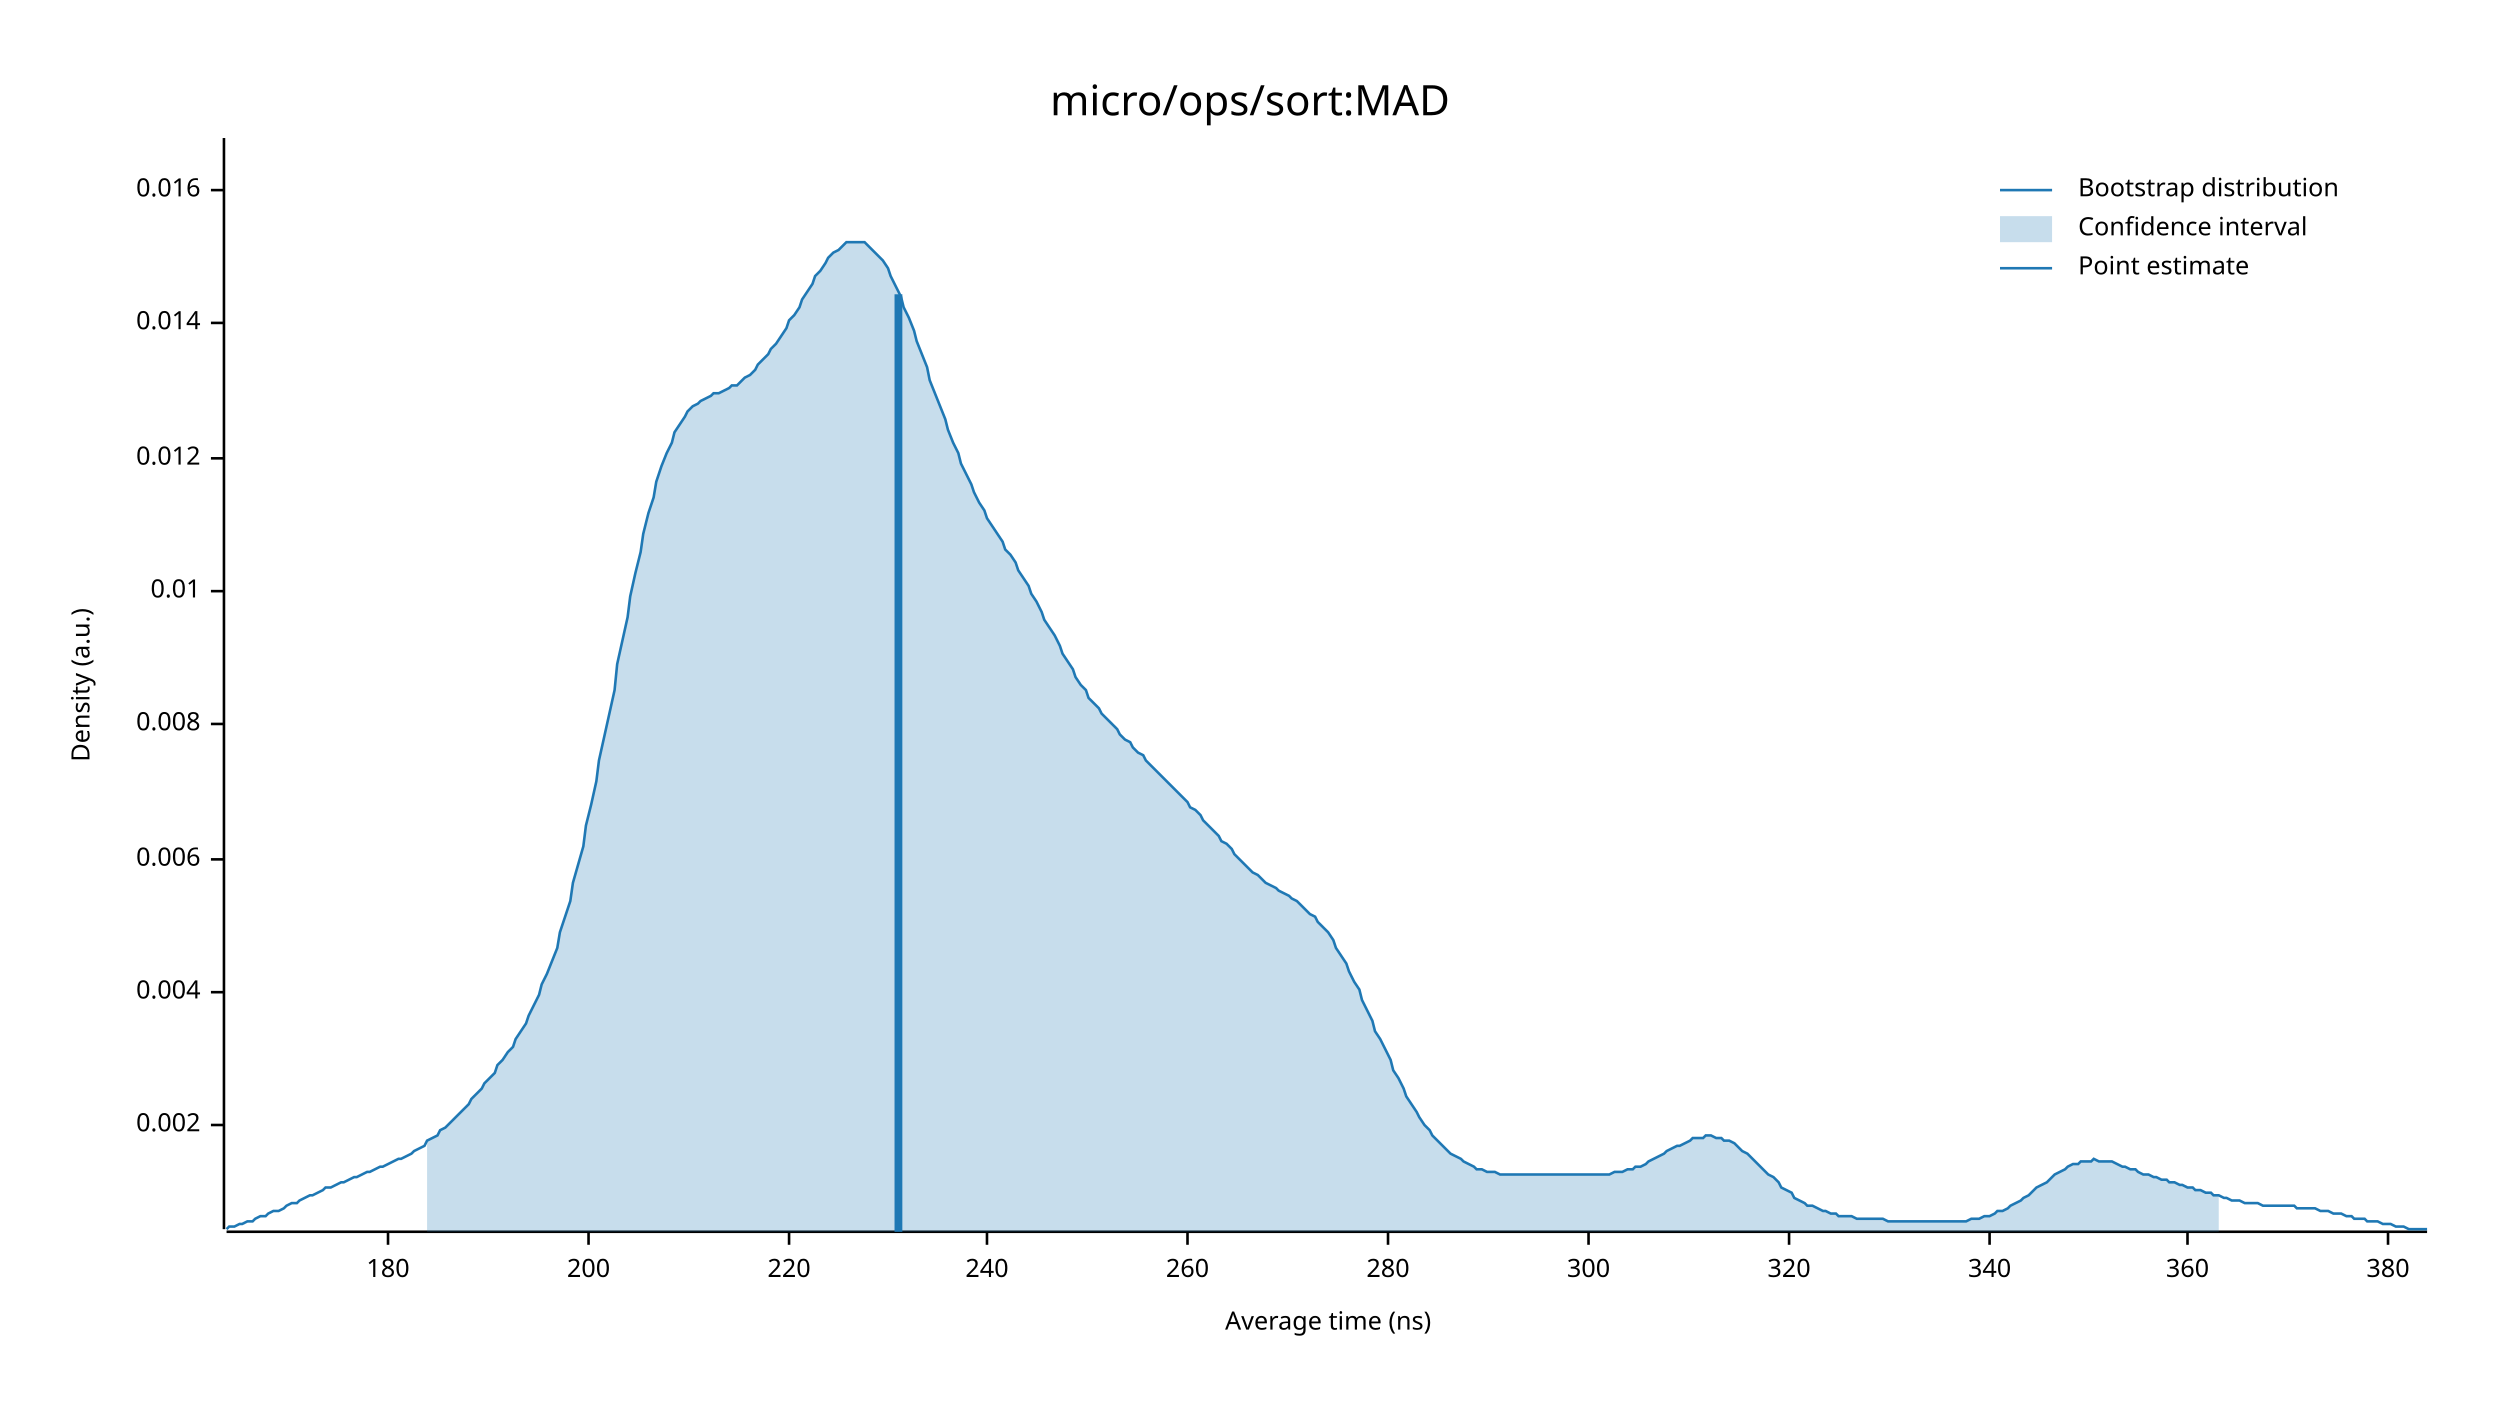
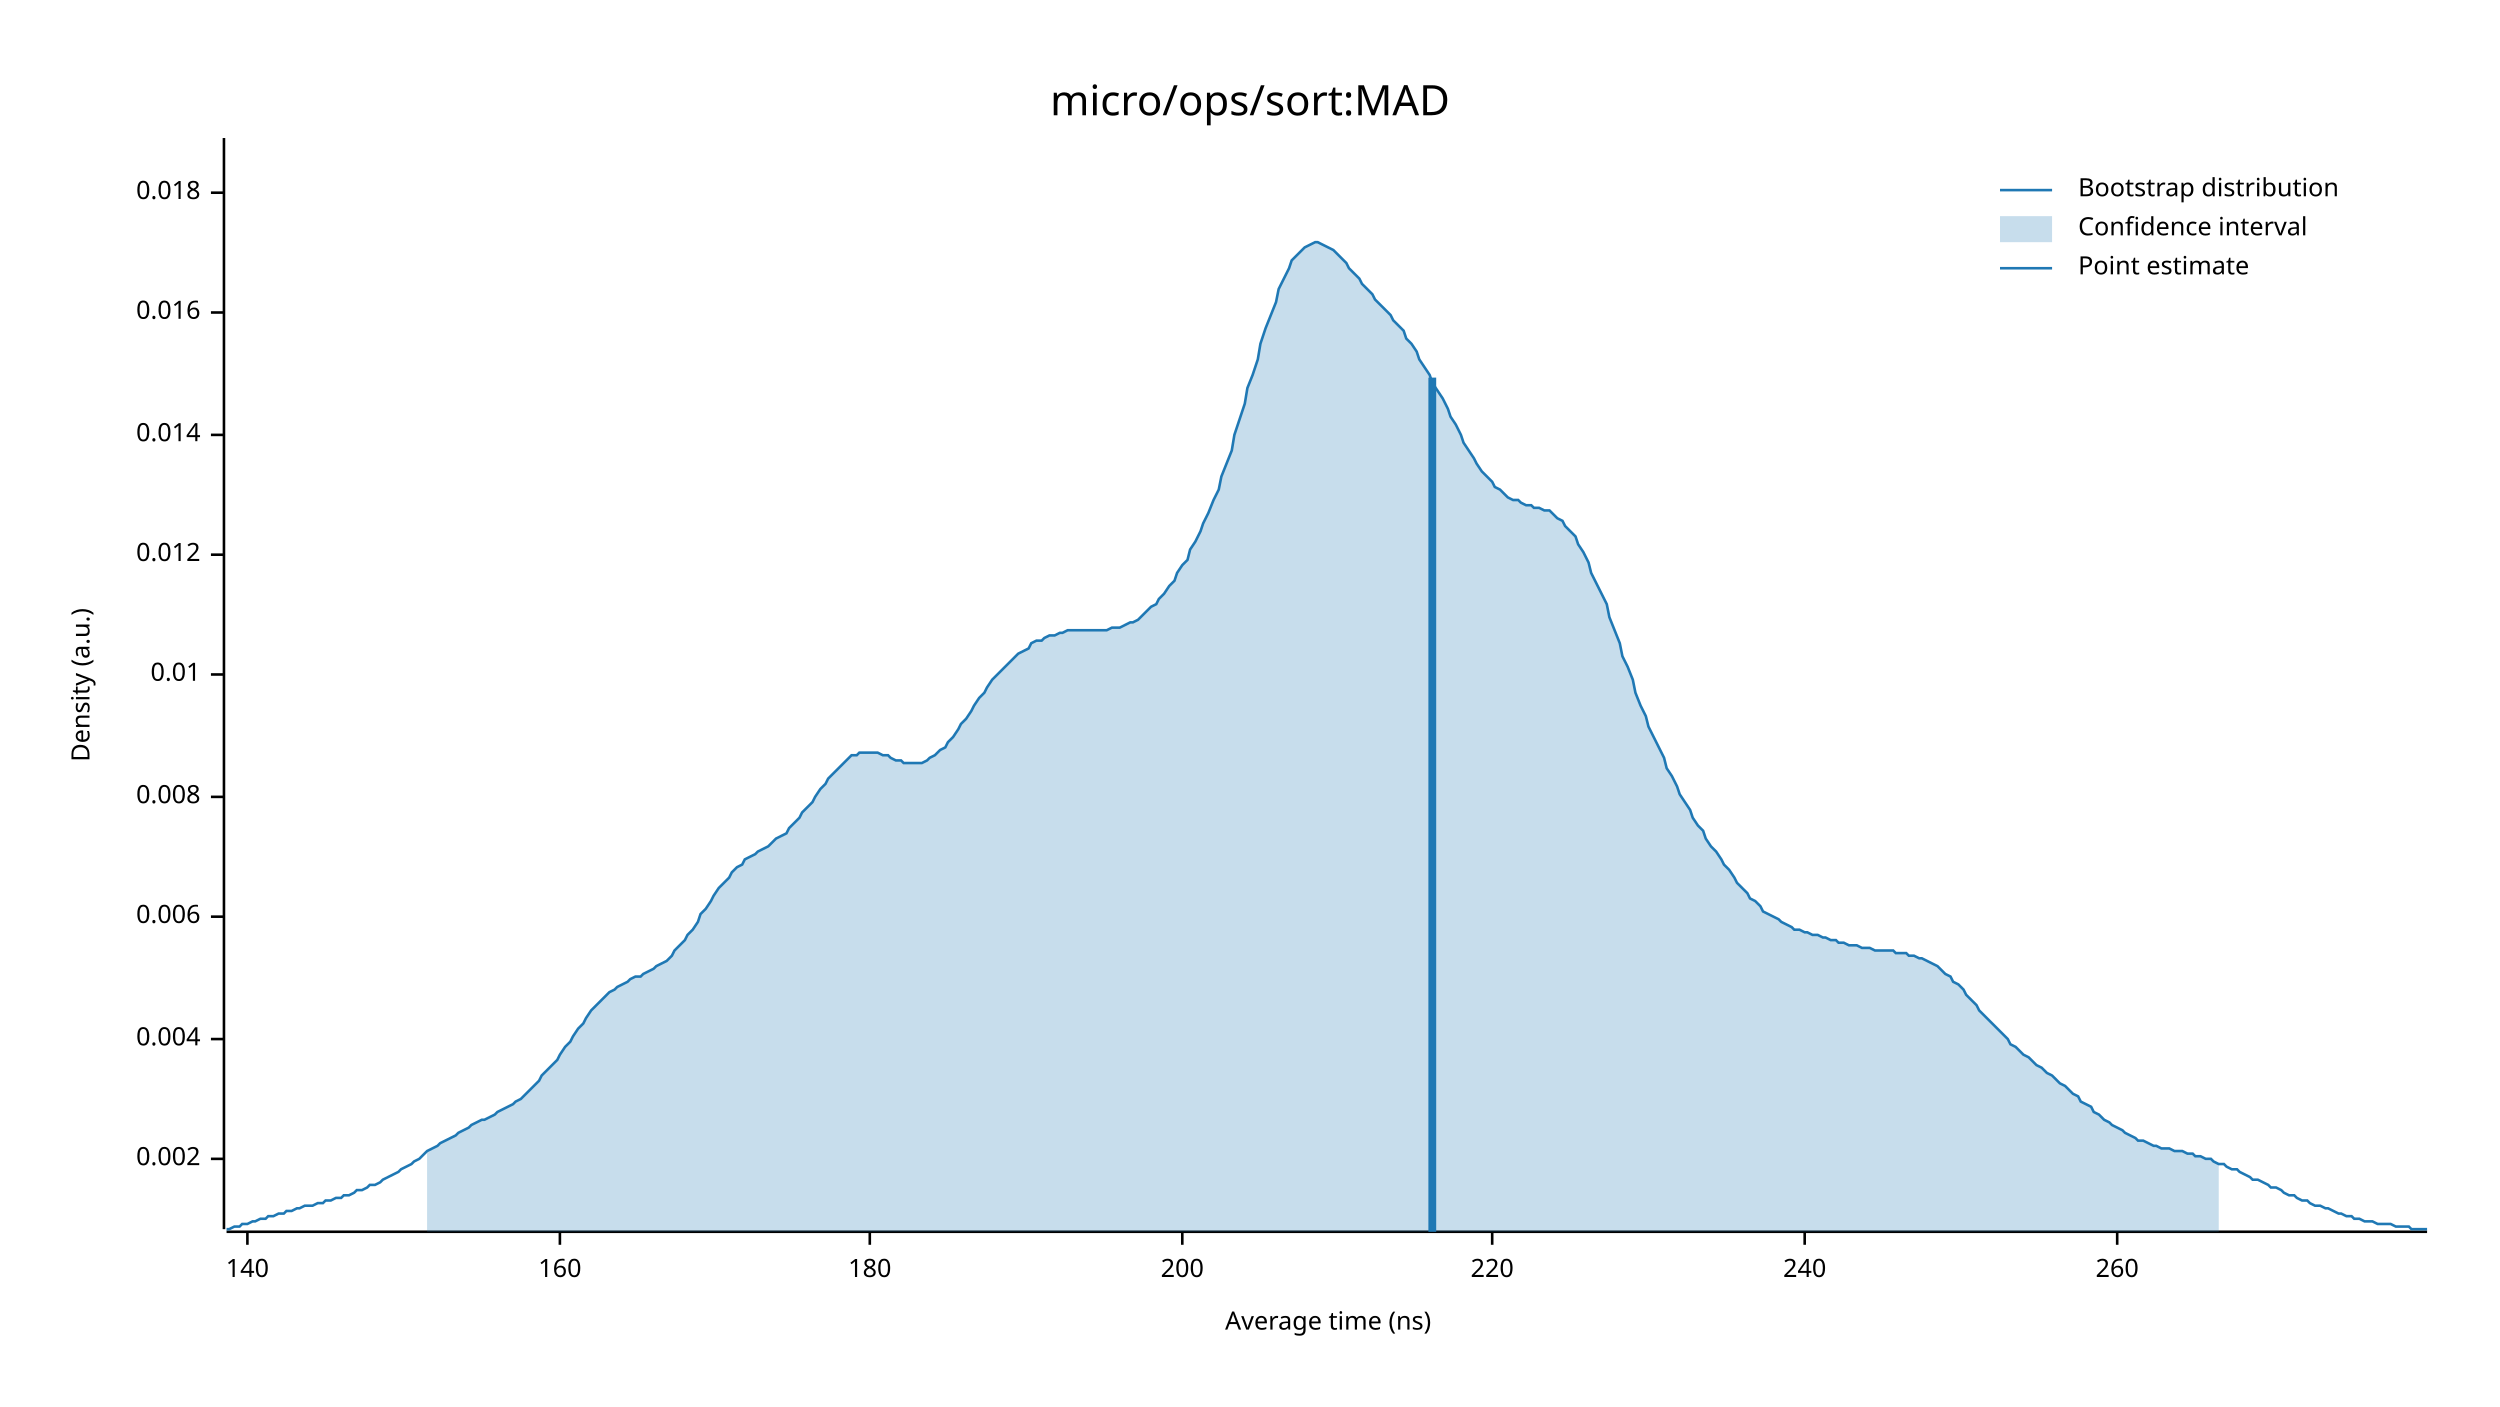
<svg xmlns="http://www.w3.org/2000/svg" width="960" height="540" viewBox="0 0 960 540">
  <text x="480" y="32" dy="0.76em" text-anchor="middle" font-family="sans-serif" font-size="16.129" opacity="1" fill="#000000">
micro/ops/sort:MAD
</text>
  <text x="27" y="263" dy="0.76em" text-anchor="middle" font-family="sans-serif" font-size="9.677" opacity="1" fill="#000000" transform="rotate(270, 27, 263)">
Density (a.u.)
</text>
  <text x="510" y="513" dy="-0.5ex" text-anchor="middle" font-family="sans-serif" font-size="9.677" opacity="1" fill="#000000">
Average time (ns)
</text>
  <polyline fill="none" opacity="1" stroke="#000000" stroke-width="1" points="86,53 86,472 " />
-   <text x="77" y="432" dy="0.5ex" text-anchor="end" font-family="sans-serif" font-size="9.677" opacity="1" fill="#000000">
+   <text x="77" y="445" dy="0.5ex" text-anchor="end" font-family="sans-serif" font-size="9.677" opacity="1" fill="#000000">
0.002
</text>
-   <polyline fill="none" opacity="1" stroke="#000000" stroke-width="1" points="81,432 86,432 " />
-   <text x="77" y="381" dy="0.5ex" text-anchor="end" font-family="sans-serif" font-size="9.677" opacity="1" fill="#000000">
+   <polyline fill="none" opacity="1" stroke="#000000" stroke-width="1" points="81,445 86,445 " />
+   <text x="77" y="399" dy="0.5ex" text-anchor="end" font-family="sans-serif" font-size="9.677" opacity="1" fill="#000000">
0.004
</text>
-   <polyline fill="none" opacity="1" stroke="#000000" stroke-width="1" points="81,381 86,381 " />
-   <text x="77" y="330" dy="0.5ex" text-anchor="end" font-family="sans-serif" font-size="9.677" opacity="1" fill="#000000">
+   <polyline fill="none" opacity="1" stroke="#000000" stroke-width="1" points="81,399 86,399 " />
+   <text x="77" y="352" dy="0.5ex" text-anchor="end" font-family="sans-serif" font-size="9.677" opacity="1" fill="#000000">
0.006
</text>
-   <polyline fill="none" opacity="1" stroke="#000000" stroke-width="1" points="81,330 86,330 " />
-   <text x="77" y="278" dy="0.5ex" text-anchor="end" font-family="sans-serif" font-size="9.677" opacity="1" fill="#000000">
+   <polyline fill="none" opacity="1" stroke="#000000" stroke-width="1" points="81,352 86,352 " />
+   <text x="77" y="306" dy="0.5ex" text-anchor="end" font-family="sans-serif" font-size="9.677" opacity="1" fill="#000000">
0.008
</text>
-   <polyline fill="none" opacity="1" stroke="#000000" stroke-width="1" points="81,278 86,278 " />
-   <text x="77" y="227" dy="0.5ex" text-anchor="end" font-family="sans-serif" font-size="9.677" opacity="1" fill="#000000">
+   <polyline fill="none" opacity="1" stroke="#000000" stroke-width="1" points="81,306 86,306 " />
+   <text x="77" y="259" dy="0.5ex" text-anchor="end" font-family="sans-serif" font-size="9.677" opacity="1" fill="#000000">
0.01
</text>
-   <polyline fill="none" opacity="1" stroke="#000000" stroke-width="1" points="81,227 86,227 " />
-   <text x="77" y="176" dy="0.5ex" text-anchor="end" font-family="sans-serif" font-size="9.677" opacity="1" fill="#000000">
+   <polyline fill="none" opacity="1" stroke="#000000" stroke-width="1" points="81,259 86,259 " />
+   <text x="77" y="213" dy="0.5ex" text-anchor="end" font-family="sans-serif" font-size="9.677" opacity="1" fill="#000000">
0.012
</text>
-   <polyline fill="none" opacity="1" stroke="#000000" stroke-width="1" points="81,176 86,176 " />
-   <text x="77" y="124" dy="0.5ex" text-anchor="end" font-family="sans-serif" font-size="9.677" opacity="1" fill="#000000">
+   <polyline fill="none" opacity="1" stroke="#000000" stroke-width="1" points="81,213 86,213 " />
+   <text x="77" y="167" dy="0.5ex" text-anchor="end" font-family="sans-serif" font-size="9.677" opacity="1" fill="#000000">
0.014
</text>
-   <polyline fill="none" opacity="1" stroke="#000000" stroke-width="1" points="81,124 86,124 " />
-   <text x="77" y="73" dy="0.5ex" text-anchor="end" font-family="sans-serif" font-size="9.677" opacity="1" fill="#000000">
+   <polyline fill="none" opacity="1" stroke="#000000" stroke-width="1" points="81,167 86,167 " />
+   <text x="77" y="120" dy="0.5ex" text-anchor="end" font-family="sans-serif" font-size="9.677" opacity="1" fill="#000000">
0.016
</text>
-   <polyline fill="none" opacity="1" stroke="#000000" stroke-width="1" points="81,73 86,73 " />
+   <polyline fill="none" opacity="1" stroke="#000000" stroke-width="1" points="81,120 86,120 " />
+   <text x="77" y="74" dy="0.5ex" text-anchor="end" font-family="sans-serif" font-size="9.677" opacity="1" fill="#000000">
+ 0.018
+ </text>
+   <polyline fill="none" opacity="1" stroke="#000000" stroke-width="1" points="81,74 86,74 " />
  <polyline fill="none" opacity="1" stroke="#000000" stroke-width="1" points="87,473 932,473 " />
-   <text x="149" y="483" dy="0.76em" text-anchor="middle" font-family="sans-serif" font-size="9.677" opacity="1" fill="#000000">
+   <text x="95" y="483" dy="0.76em" text-anchor="middle" font-family="sans-serif" font-size="9.677" opacity="1" fill="#000000">
+ 140
+ </text>
+   <polyline fill="none" opacity="1" stroke="#000000" stroke-width="1" points="95,473 95,478 " />
+   <text x="215" y="483" dy="0.76em" text-anchor="middle" font-family="sans-serif" font-size="9.677" opacity="1" fill="#000000">
+ 160
+ </text>
+   <polyline fill="none" opacity="1" stroke="#000000" stroke-width="1" points="215,473 215,478 " />
+   <text x="334" y="483" dy="0.76em" text-anchor="middle" font-family="sans-serif" font-size="9.677" opacity="1" fill="#000000">
180
</text>
-   <polyline fill="none" opacity="1" stroke="#000000" stroke-width="1" points="149,473 149,478 " />
-   <text x="226" y="483" dy="0.76em" text-anchor="middle" font-family="sans-serif" font-size="9.677" opacity="1" fill="#000000">
+   <polyline fill="none" opacity="1" stroke="#000000" stroke-width="1" points="334,473 334,478 " />
+   <text x="454" y="483" dy="0.76em" text-anchor="middle" font-family="sans-serif" font-size="9.677" opacity="1" fill="#000000">
200
</text>
-   <polyline fill="none" opacity="1" stroke="#000000" stroke-width="1" points="226,473 226,478 " />
-   <text x="303" y="483" dy="0.76em" text-anchor="middle" font-family="sans-serif" font-size="9.677" opacity="1" fill="#000000">
+   <polyline fill="none" opacity="1" stroke="#000000" stroke-width="1" points="454,473 454,478 " />
+   <text x="573" y="483" dy="0.76em" text-anchor="middle" font-family="sans-serif" font-size="9.677" opacity="1" fill="#000000">
220
</text>
-   <polyline fill="none" opacity="1" stroke="#000000" stroke-width="1" points="303,473 303,478 " />
-   <text x="379" y="483" dy="0.76em" text-anchor="middle" font-family="sans-serif" font-size="9.677" opacity="1" fill="#000000">
+   <polyline fill="none" opacity="1" stroke="#000000" stroke-width="1" points="573,473 573,478 " />
+   <text x="693" y="483" dy="0.76em" text-anchor="middle" font-family="sans-serif" font-size="9.677" opacity="1" fill="#000000">
240
</text>
-   <polyline fill="none" opacity="1" stroke="#000000" stroke-width="1" points="379,473 379,478 " />
-   <text x="456" y="483" dy="0.76em" text-anchor="middle" font-family="sans-serif" font-size="9.677" opacity="1" fill="#000000">
+   <polyline fill="none" opacity="1" stroke="#000000" stroke-width="1" points="693,473 693,478 " />
+   <text x="813" y="483" dy="0.76em" text-anchor="middle" font-family="sans-serif" font-size="9.677" opacity="1" fill="#000000">
260
</text>
-   <polyline fill="none" opacity="1" stroke="#000000" stroke-width="1" points="456,473 456,478 " />
-   <text x="533" y="483" dy="0.76em" text-anchor="middle" font-family="sans-serif" font-size="9.677" opacity="1" fill="#000000">
- 280
- </text>
-   <polyline fill="none" opacity="1" stroke="#000000" stroke-width="1" points="533,473 533,478 " />
-   <text x="610" y="483" dy="0.76em" text-anchor="middle" font-family="sans-serif" font-size="9.677" opacity="1" fill="#000000">
- 300
- </text>
-   <polyline fill="none" opacity="1" stroke="#000000" stroke-width="1" points="610,473 610,478 " />
-   <text x="687" y="483" dy="0.76em" text-anchor="middle" font-family="sans-serif" font-size="9.677" opacity="1" fill="#000000">
- 320
- </text>
-   <polyline fill="none" opacity="1" stroke="#000000" stroke-width="1" points="687,473 687,478 " />
-   <text x="764" y="483" dy="0.76em" text-anchor="middle" font-family="sans-serif" font-size="9.677" opacity="1" fill="#000000">
- 340
- </text>
-   <polyline fill="none" opacity="1" stroke="#000000" stroke-width="1" points="764,473 764,478 " />
-   <text x="840" y="483" dy="0.76em" text-anchor="middle" font-family="sans-serif" font-size="9.677" opacity="1" fill="#000000">
- 360
- </text>
-   <polyline fill="none" opacity="1" stroke="#000000" stroke-width="1" points="840,473 840,478 " />
-   <text x="917" y="483" dy="0.76em" text-anchor="middle" font-family="sans-serif" font-size="9.677" opacity="1" fill="#000000">
- 380
- </text>
-   <polyline fill="none" opacity="1" stroke="#000000" stroke-width="1" points="917,473 917,478 " />
-   <polyline fill="none" opacity="1" stroke="#1F78B4" stroke-width="1" points="87,472 88,471 90,471 92,470 93,470 95,469 97,469 98,468 100,467 102,467 103,466 105,465 107,465 109,464 110,463 112,462 114,462 115,461 117,460 119,459 120,459 122,458 124,457 125,456 127,456 129,455 131,454 132,454 134,453 136,452 137,452 139,451 141,450 142,450 144,449 146,448 147,448 149,447 151,446 153,445 154,445 156,444 158,443 159,442 161,441 163,440 164,438 166,437 168,436 169,434 171,433 173,431 175,429 176,428 178,426 180,424 181,422 183,420 185,418 186,416 188,414 190,412 191,409 193,407 195,404 197,402 198,399 200,396 202,393 203,390 205,386 207,382 208,378 210,374 212,369 214,364 215,358 217,352 219,346 220,339 222,332 224,325 225,317 227,309 229,300 230,292 232,283 234,274 236,265 237,255 239,246 241,237 242,229 244,220 246,212 247,205 249,197 251,191 252,185 254,179 256,174 258,170 259,166 261,163 263,160 264,158 266,156 268,155 269,154 271,153 273,152 274,151 276,151 278,150 280,149 281,148 283,148 285,146 286,145 288,144 290,142 291,140 293,138 295,136 296,134 298,132 300,129 302,126 303,123 305,121 307,118 308,115 310,112 312,109 313,106 315,104 317,101 318,99 320,97 322,96 324,94 325,93 327,93 329,93 330,93 332,93 334,95 335,96 337,98 339,100 341,103 342,106 344,110 346,114 347,118 349,122 351,127 352,131 354,136 356,141 357,146 359,151 361,156 363,161 364,165 366,170 368,174 369,178 371,182 373,186 374,189 376,193 378,196 379,199 381,202 383,205 385,208 386,211 388,213 390,216 391,219 393,222 395,225 396,228 398,231 400,235 401,238 403,241 405,244 407,248 408,251 410,254 412,257 413,260 415,263 417,265 418,268 420,270 422,272 423,274 425,276 427,278 429,280 430,282 432,284 434,285 435,287 437,289 439,290 440,292 442,294 444,296 445,297 447,299 449,301 451,303 452,304 454,306 456,308 457,310 459,311 461,313 462,315 464,317 466,319 468,321 469,323 471,324 473,326 474,328 476,330 478,332 479,333 481,335 483,336 484,337 486,339 488,340 490,341 491,342 493,343 495,344 496,345 498,346 500,348 501,349 503,351 505,352 506,354 508,356 510,358 512,361 513,364 515,367 517,370 518,373 520,377 522,380 523,384 525,388 527,392 528,396 530,399 532,403 534,407 535,411 537,414 539,418 540,421 542,424 544,427 545,429 547,432 549,434 550,436 552,438 554,440 556,442 557,443 559,444 561,445 562,446 564,447 566,448 567,449 569,449 571,450 573,450 574,450 576,451 578,451 579,451 581,451 583,451 584,451 586,451 588,451 589,451 591,451 593,451 595,451 596,451 598,451 600,451 601,451 603,451 605,451 606,451 608,451 610,451 611,451 613,451 615,451 617,451 618,451 620,450 622,450 623,450 625,449 627,449 628,448 630,448 632,447 633,446 635,445 637,444 639,443 640,442 642,441 644,440 645,440 647,439 649,438 650,437 652,437 654,437 655,436 657,436 659,437 661,437 662,438 664,438 666,439 667,440 669,442 671,443 672,444 674,446 676,448 677,449 679,451 681,452 683,454 684,456 686,457 688,458 689,460 691,461 693,462 694,463 696,463 698,464 700,465 701,465 703,466 705,466 706,467 708,467 710,467 711,467 713,468 715,468 716,468 718,468 720,468 722,468 723,468 725,469 727,469 728,469 730,469 732,469 733,469 735,469 737,469 738,469 740,469 742,469 744,469 745,469 747,469 749,469 750,469 752,469 754,469 755,469 757,468 759,468 760,468 762,467 764,467 766,466 767,465 769,465 771,464 772,463 774,462 776,461 777,460 779,459 781,457 782,456 784,455 786,454 788,452 789,451 791,450 793,449 794,448 796,447 798,447 799,446 801,446 803,446 804,445 806,446 808,446 810,446 811,446 813,447 815,448 816,448 818,449 820,449 821,450 823,451 825,451 827,452 828,452 830,453 832,453 833,454 835,454 837,455 838,455 840,456 842,456 843,457 845,457 847,458 849,458 850,459 852,459 854,460 855,460 857,461 859,461 860,461 862,462 864,462 865,462 867,462 869,463 871,463 872,463 874,463 876,463 877,463 879,463 881,463 882,464 884,464 886,464 887,464 889,464 891,465 893,465 894,465 896,466 898,466 899,466 901,467 903,467 904,468 906,468 908,468 909,469 911,469 913,469 915,470 916,470 918,470 920,471 921,471 923,471 925,472 926,472 928,472 930,472 932,472 " />
-   <polygon opacity="0.25" fill="#1F78B4" points="164,438 166,437 168,436 169,434 171,433 173,431 175,429 176,428 178,426 180,424 181,422 183,420 185,418 186,416 188,414 190,412 191,409 193,407 195,404 197,402 198,399 200,396 202,393 203,390 205,386 207,382 208,378 210,374 212,369 214,364 215,358 217,352 219,346 220,339 222,332 224,325 225,317 227,309 229,300 230,292 232,283 234,274 236,265 237,255 239,246 241,237 242,229 244,220 246,212 247,205 249,197 251,191 252,185 254,179 256,174 258,170 259,166 261,163 263,160 264,158 266,156 268,155 269,154 271,153 273,152 274,151 276,151 278,150 280,149 281,148 283,148 285,146 286,145 288,144 290,142 291,140 293,138 295,136 296,134 298,132 300,129 302,126 303,123 305,121 307,118 308,115 310,112 312,109 313,106 315,104 317,101 318,99 320,97 322,96 324,94 325,93 327,93 329,93 330,93 332,93 334,95 335,96 337,98 339,100 341,103 342,106 344,110 346,114 347,118 349,122 351,127 352,131 354,136 356,141 357,146 359,151 361,156 363,161 364,165 366,170 368,174 369,178 371,182 373,186 374,189 376,193 378,196 379,199 381,202 383,205 385,208 386,211 388,213 390,216 391,219 393,222 395,225 396,228 398,231 400,235 401,238 403,241 405,244 407,248 408,251 410,254 412,257 413,260 415,263 417,265 418,268 420,270 422,272 423,274 425,276 427,278 429,280 430,282 432,284 434,285 435,287 437,289 439,290 440,292 442,294 444,296 445,297 447,299 449,301 451,303 452,304 454,306 456,308 457,310 459,311 461,313 462,315 464,317 466,319 468,321 469,323 471,324 473,326 474,328 476,330 478,332 479,333 481,335 483,336 484,337 486,339 488,340 490,341 491,342 493,343 495,344 496,345 498,346 500,348 501,349 503,351 505,352 506,354 508,356 510,358 512,361 513,364 515,367 517,370 518,373 520,377 522,380 523,384 525,388 527,392 528,396 530,399 532,403 534,407 535,411 537,414 539,418 540,421 542,424 544,427 545,429 547,432 549,434 550,436 552,438 554,440 556,442 557,443 559,444 561,445 562,446 564,447 566,448 567,449 569,449 571,450 573,450 574,450 576,451 578,451 579,451 581,451 583,451 584,451 586,451 588,451 589,451 591,451 593,451 595,451 596,451 598,451 600,451 601,451 603,451 605,451 606,451 608,451 610,451 611,451 613,451 615,451 617,451 618,451 620,450 622,450 623,450 625,449 627,449 628,448 630,448 632,447 633,446 635,445 637,444 639,443 640,442 642,441 644,440 645,440 647,439 649,438 650,437 652,437 654,437 655,436 657,436 659,437 661,437 662,438 664,438 666,439 667,440 669,442 671,443 672,444 674,446 676,448 677,449 679,451 681,452 683,454 684,456 686,457 688,458 689,460 691,461 693,462 694,463 696,463 698,464 700,465 701,465 703,466 705,466 706,467 708,467 710,467 711,467 713,468 715,468 716,468 718,468 720,468 722,468 723,468 725,469 727,469 728,469 730,469 732,469 733,469 735,469 737,469 738,469 740,469 742,469 744,469 745,469 747,469 749,469 750,469 752,469 754,469 755,469 757,468 759,468 760,468 762,467 764,467 766,466 767,465 769,465 771,464 772,463 774,462 776,461 777,460 779,459 781,457 782,456 784,455 786,454 788,452 789,451 791,450 793,449 794,448 796,447 798,447 799,446 801,446 803,446 804,445 806,446 808,446 810,446 811,446 813,447 815,448 816,448 818,449 820,449 821,450 823,451 825,451 827,452 828,452 830,453 832,453 833,454 835,454 837,455 838,455 840,456 842,456 843,457 845,457 847,458 849,458 850,459 852,459 852,473 164,473 " />
-   <polyline fill="none" opacity="1" stroke="#1F78B4" stroke-width="3" points="345,473 345,113 " />
+   <polyline fill="none" opacity="1" stroke="#000000" stroke-width="1" points="813,473 813,478 " />
+   <polyline fill="none" opacity="1" stroke="#1F78B4" stroke-width="1" points="87,472 88,472 90,471 92,471 93,470 95,470 97,469 98,469 100,468 102,468 103,467 105,467 107,466 109,466 110,465 112,465 114,464 115,464 117,463 119,463 120,463 122,462 124,462 125,461 127,461 129,460 131,460 132,459 134,459 136,458 137,457 139,457 141,456 142,455 144,455 146,454 147,453 149,452 151,451 153,450 154,449 156,448 158,447 159,446 161,445 163,443 164,442 166,441 168,440 169,439 171,438 173,437 175,436 176,435 178,434 180,433 181,432 183,431 185,430 186,430 188,429 190,428 191,427 193,426 195,425 197,424 198,423 200,422 202,420 203,419 205,417 207,415 208,413 210,411 212,409 214,407 215,405 217,402 219,400 220,398 222,395 224,393 225,391 227,388 229,386 230,385 232,383 234,381 236,380 237,379 239,378 241,377 242,376 244,375 246,375 247,374 249,373 251,372 252,371 254,370 256,369 258,367 259,365 261,363 263,361 264,359 266,357 268,354 269,351 271,349 273,346 274,344 276,341 278,339 280,337 281,335 283,333 285,332 286,330 288,329 290,328 291,327 293,326 295,325 296,324 298,322 300,321 302,320 303,318 305,316 307,314 308,312 310,310 312,308 313,306 315,303 317,301 318,299 320,297 322,295 324,293 325,292 327,290 329,290 330,289 332,289 334,289 335,289 337,289 339,290 341,290 342,291 344,292 346,292 347,293 349,293 351,293 352,293 354,293 356,292 357,291 359,290 361,288 363,287 364,285 366,283 368,280 369,278 371,276 373,273 374,271 376,268 378,266 379,264 381,261 383,259 385,257 386,256 388,254 390,252 391,251 393,250 395,249 396,247 398,246 400,246 401,245 403,244 405,244 407,243 408,243 410,242 412,242 413,242 415,242 417,242 418,242 420,242 422,242 423,242 425,242 427,241 429,241 430,241 432,240 434,239 435,239 437,238 439,236 440,235 442,233 444,232 445,230 447,228 449,225 451,223 452,220 454,217 456,215 457,211 459,208 461,204 462,201 464,197 466,192 468,188 469,183 471,178 473,173 474,167 476,161 478,155 479,149 481,144 483,138 484,132 486,126 488,121 490,116 491,111 493,107 495,103 496,100 498,98 500,96 501,95 503,94 505,93 506,93 508,94 510,95 512,96 513,97 515,99 517,101 518,103 520,105 522,107 523,109 525,111 527,113 528,115 530,117 532,119 534,121 535,123 537,125 539,127 540,130 542,132 544,135 545,138 547,141 549,144 550,147 552,150 554,153 556,157 557,160 559,163 561,167 562,170 564,173 566,176 567,178 569,181 571,183 573,185 574,187 576,188 578,190 579,191 581,192 583,192 584,193 586,194 588,194 589,195 591,195 593,196 595,196 596,197 598,199 600,200 601,202 603,204 605,206 606,209 608,212 610,216 611,220 613,224 615,228 617,232 618,237 620,242 622,247 623,252 625,256 627,261 628,266 630,271 632,275 633,279 635,283 637,287 639,291 640,295 642,298 644,302 645,305 647,308 649,311 650,314 652,317 654,319 655,322 657,325 659,327 661,330 662,332 664,334 666,337 667,339 669,341 671,343 672,345 674,346 676,348 677,350 679,351 681,352 683,353 684,354 686,355 688,356 689,357 691,357 693,358 694,358 696,359 698,359 700,360 701,360 703,361 705,361 706,362 708,362 710,363 711,363 713,363 715,364 716,364 718,364 720,365 722,365 723,365 725,365 727,365 728,366 730,366 732,366 733,367 735,367 737,368 738,368 740,369 742,370 744,371 745,372 747,374 749,375 750,377 752,378 754,380 755,382 757,384 759,386 760,388 762,390 764,392 766,394 767,395 769,397 771,399 772,401 774,402 776,404 777,405 779,406 781,408 782,409 784,410 786,412 788,413 789,414 791,416 793,417 794,418 796,420 798,421 799,423 801,424 803,425 804,427 806,428 808,430 810,431 811,432 813,433 815,434 816,435 818,436 820,437 821,438 823,438 825,439 827,440 828,440 830,441 832,441 833,441 835,442 837,442 838,442 840,443 842,443 843,444 845,444 847,445 849,445 850,446 852,447 854,447 855,448 857,449 859,449 860,450 862,451 864,452 865,453 867,453 869,454 871,455 872,456 874,456 876,457 877,458 879,459 881,459 882,460 884,461 886,461 887,462 889,463 891,463 893,464 894,464 896,465 898,466 899,466 901,467 903,467 904,468 906,468 908,469 909,469 911,469 913,470 915,470 916,470 918,470 920,471 921,471 923,471 925,471 926,472 928,472 930,472 932,472 " />
+   <polygon opacity="0.25" fill="#1F78B4" points="164,442 166,441 168,440 169,439 171,438 173,437 175,436 176,435 178,434 180,433 181,432 183,431 185,430 186,430 188,429 190,428 191,427 193,426 195,425 197,424 198,423 200,422 202,420 203,419 205,417 207,415 208,413 210,411 212,409 214,407 215,405 217,402 219,400 220,398 222,395 224,393 225,391 227,388 229,386 230,385 232,383 234,381 236,380 237,379 239,378 241,377 242,376 244,375 246,375 247,374 249,373 251,372 252,371 254,370 256,369 258,367 259,365 261,363 263,361 264,359 266,357 268,354 269,351 271,349 273,346 274,344 276,341 278,339 280,337 281,335 283,333 285,332 286,330 288,329 290,328 291,327 293,326 295,325 296,324 298,322 300,321 302,320 303,318 305,316 307,314 308,312 310,310 312,308 313,306 315,303 317,301 318,299 320,297 322,295 324,293 325,292 327,290 329,290 330,289 332,289 334,289 335,289 337,289 339,290 341,290 342,291 344,292 346,292 347,293 349,293 351,293 352,293 354,293 356,292 357,291 359,290 361,288 363,287 364,285 366,283 368,280 369,278 371,276 373,273 374,271 376,268 378,266 379,264 381,261 383,259 385,257 386,256 388,254 390,252 391,251 393,250 395,249 396,247 398,246 400,246 401,245 403,244 405,244 407,243 408,243 410,242 412,242 413,242 415,242 417,242 418,242 420,242 422,242 423,242 425,242 427,241 429,241 430,241 432,240 434,239 435,239 437,238 439,236 440,235 442,233 444,232 445,230 447,228 449,225 451,223 452,220 454,217 456,215 457,211 459,208 461,204 462,201 464,197 466,192 468,188 469,183 471,178 473,173 474,167 476,161 478,155 479,149 481,144 483,138 484,132 486,126 488,121 490,116 491,111 493,107 495,103 496,100 498,98 500,96 501,95 503,94 505,93 506,93 508,94 510,95 512,96 513,97 515,99 517,101 518,103 520,105 522,107 523,109 525,111 527,113 528,115 530,117 532,119 534,121 535,123 537,125 539,127 540,130 542,132 544,135 545,138 547,141 549,144 550,147 552,150 554,153 556,157 557,160 559,163 561,167 562,170 564,173 566,176 567,178 569,181 571,183 573,185 574,187 576,188 578,190 579,191 581,192 583,192 584,193 586,194 588,194 589,195 591,195 593,196 595,196 596,197 598,199 600,200 601,202 603,204 605,206 606,209 608,212 610,216 611,220 613,224 615,228 617,232 618,237 620,242 622,247 623,252 625,256 627,261 628,266 630,271 632,275 633,279 635,283 637,287 639,291 640,295 642,298 644,302 645,305 647,308 649,311 650,314 652,317 654,319 655,322 657,325 659,327 661,330 662,332 664,334 666,337 667,339 669,341 671,343 672,345 674,346 676,348 677,350 679,351 681,352 683,353 684,354 686,355 688,356 689,357 691,357 693,358 694,358 696,359 698,359 700,360 701,360 703,361 705,361 706,362 708,362 710,363 711,363 713,363 715,364 716,364 718,364 720,365 722,365 723,365 725,365 727,365 728,366 730,366 732,366 733,367 735,367 737,368 738,368 740,369 742,370 744,371 745,372 747,374 749,375 750,377 752,378 754,380 755,382 757,384 759,386 760,388 762,390 764,392 766,394 767,395 769,397 771,399 772,401 774,402 776,404 777,405 779,406 781,408 782,409 784,410 786,412 788,413 789,414 791,416 793,417 794,418 796,420 798,421 799,423 801,424 803,425 804,427 806,428 808,430 810,431 811,432 813,433 815,434 816,435 818,436 820,437 821,438 823,438 825,439 827,440 828,440 830,441 832,441 833,441 835,442 837,442 838,442 840,443 842,443 843,444 845,444 847,445 849,445 850,446 852,447 852,473 164,473 " />
+   <polyline fill="none" opacity="1" stroke="#1F78B4" stroke-width="3" points="550,473 550,145 " />
  <text x="798" y="68" dy="0.76em" text-anchor="start" font-family="sans-serif" font-size="9.677" opacity="1" fill="#000000">
Bootstrap distribution
</text>
  <text x="798" y="83" dy="0.76em" text-anchor="start" font-family="sans-serif" font-size="9.677" opacity="1" fill="#000000">
Confidence interval
</text>
  <text x="798" y="98" dy="0.76em" text-anchor="start" font-family="sans-serif" font-size="9.677" opacity="1" fill="#000000">
Point estimate
</text>
  <polyline fill="none" opacity="1" stroke="#1F78B4" stroke-width="1" points="768,73 788,73 " />
  <rect x="768" y="83" width="20" height="10" opacity="0.25" fill="#1F78B4" stroke="none" />
  <polyline fill="none" opacity="1" stroke="#1F78B4" stroke-width="1" points="768,103 788,103 " />
</svg>
